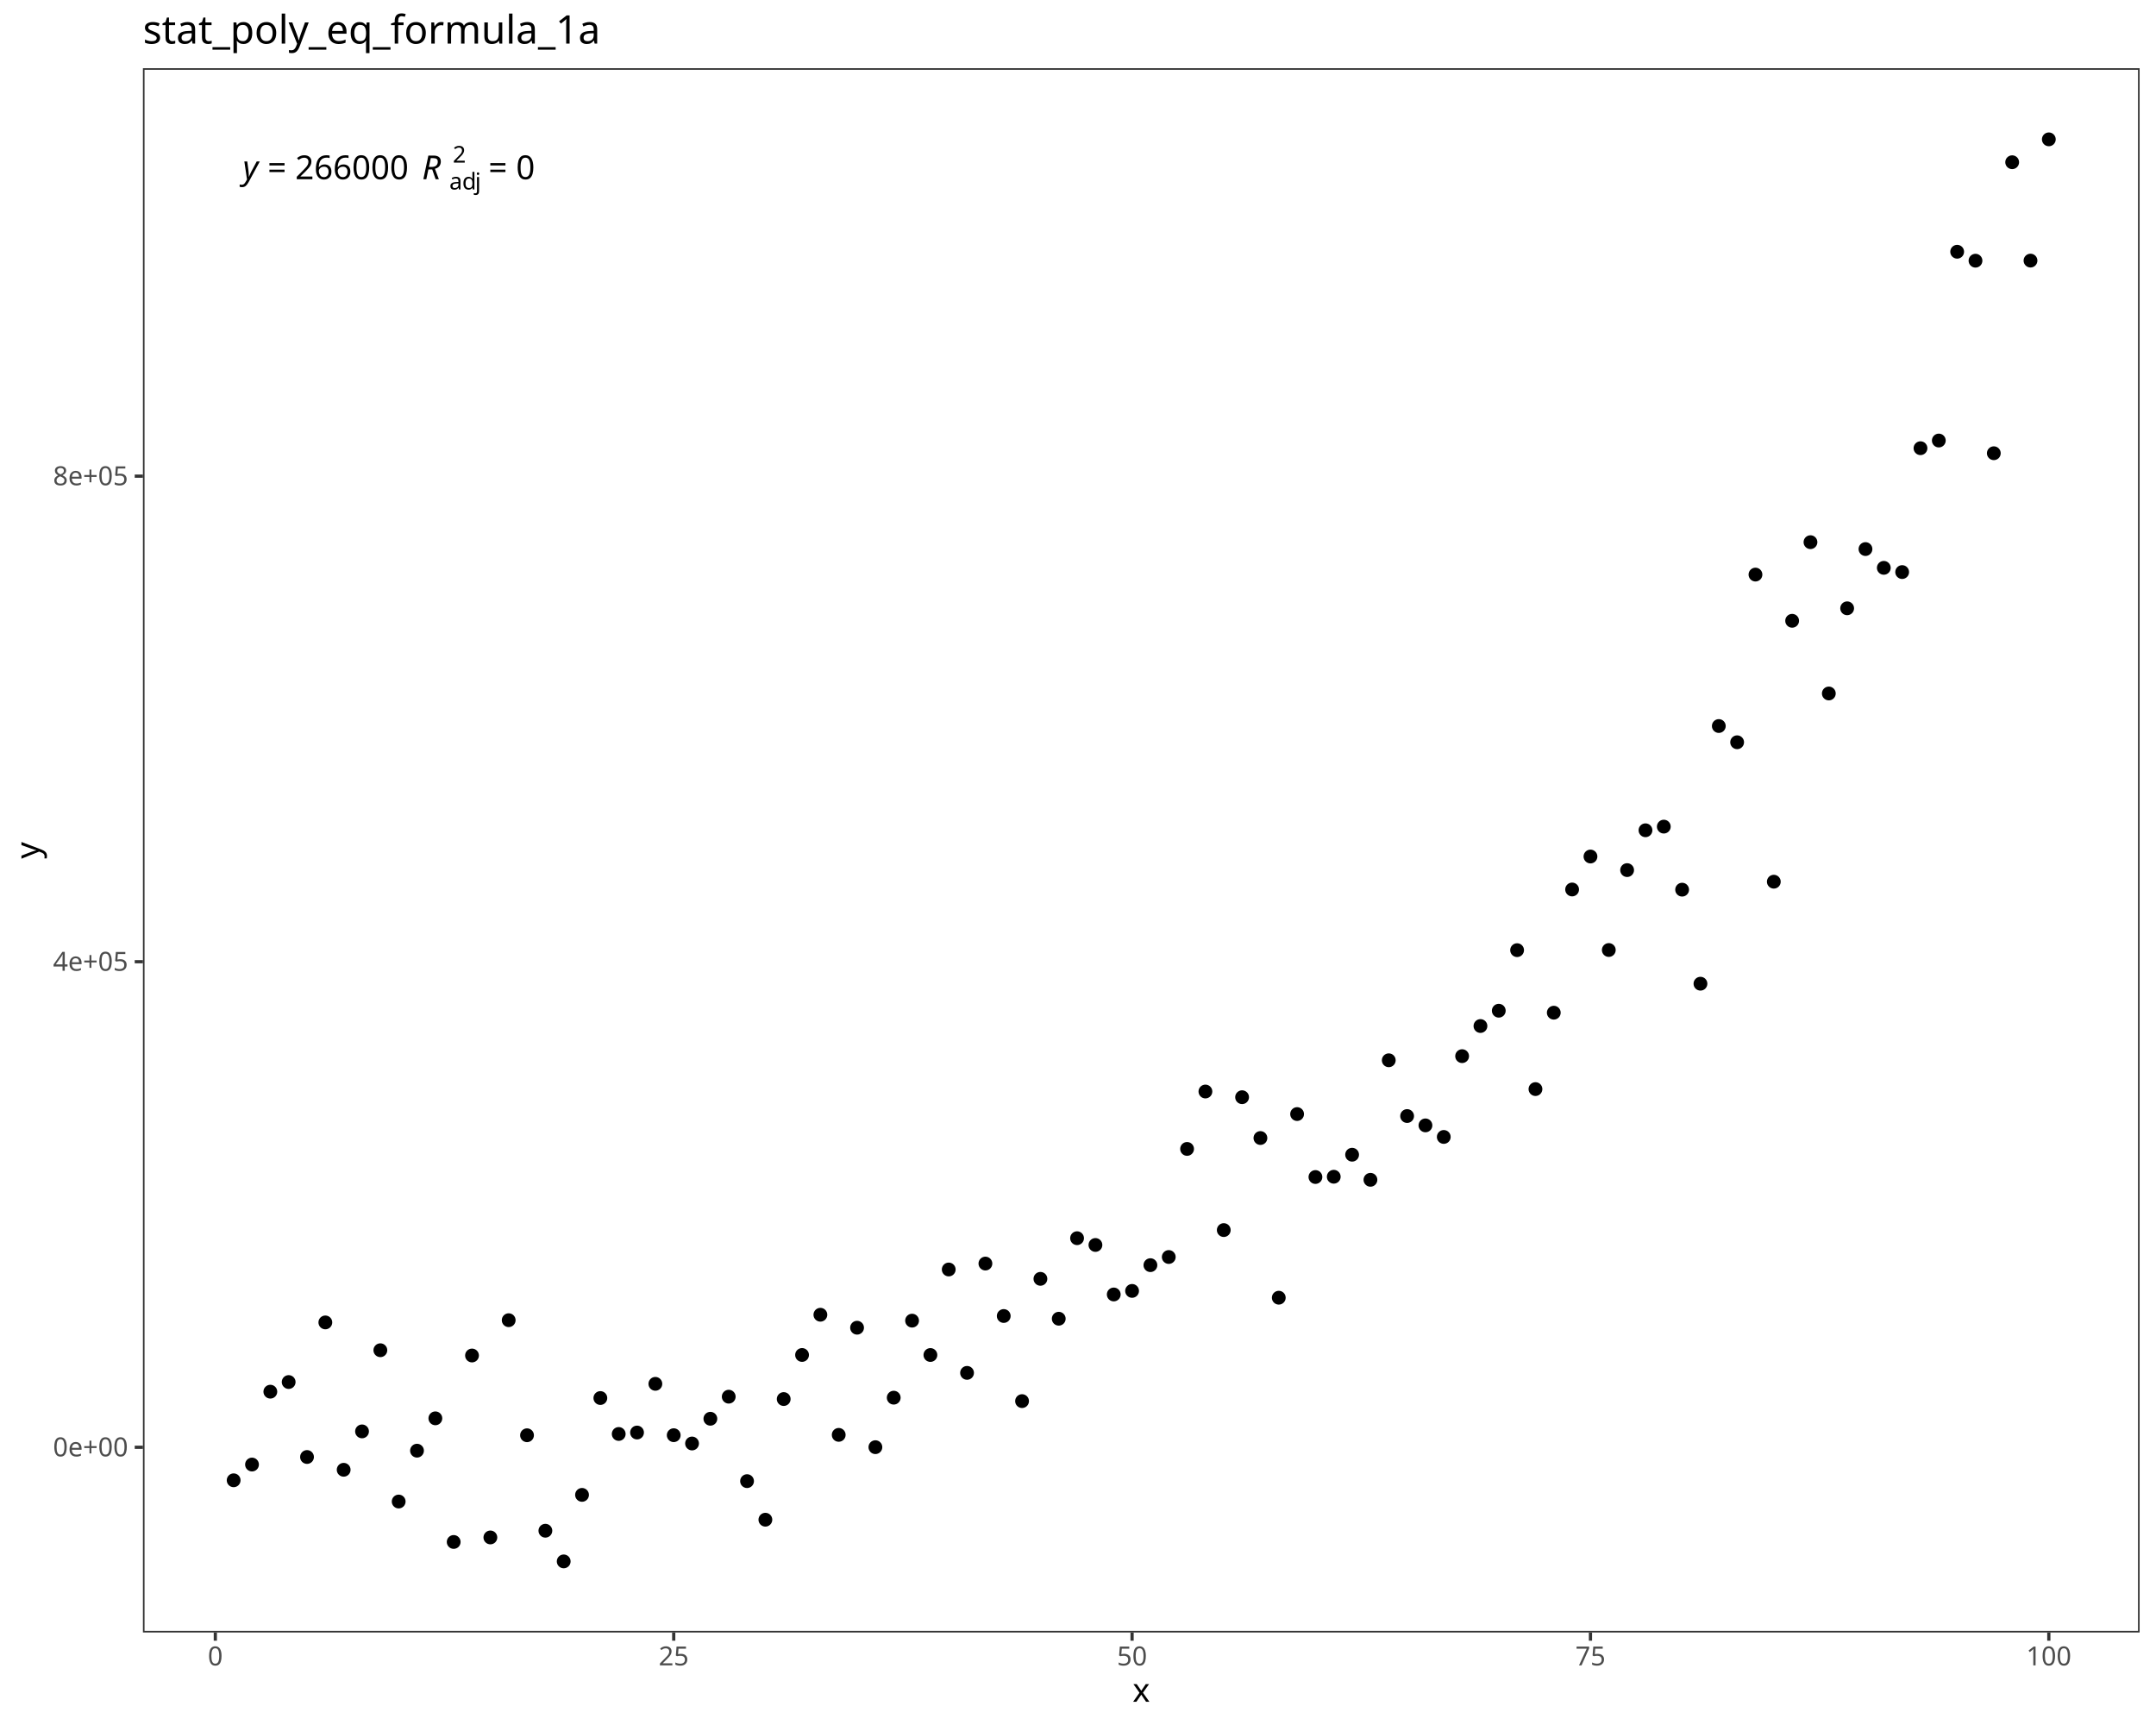
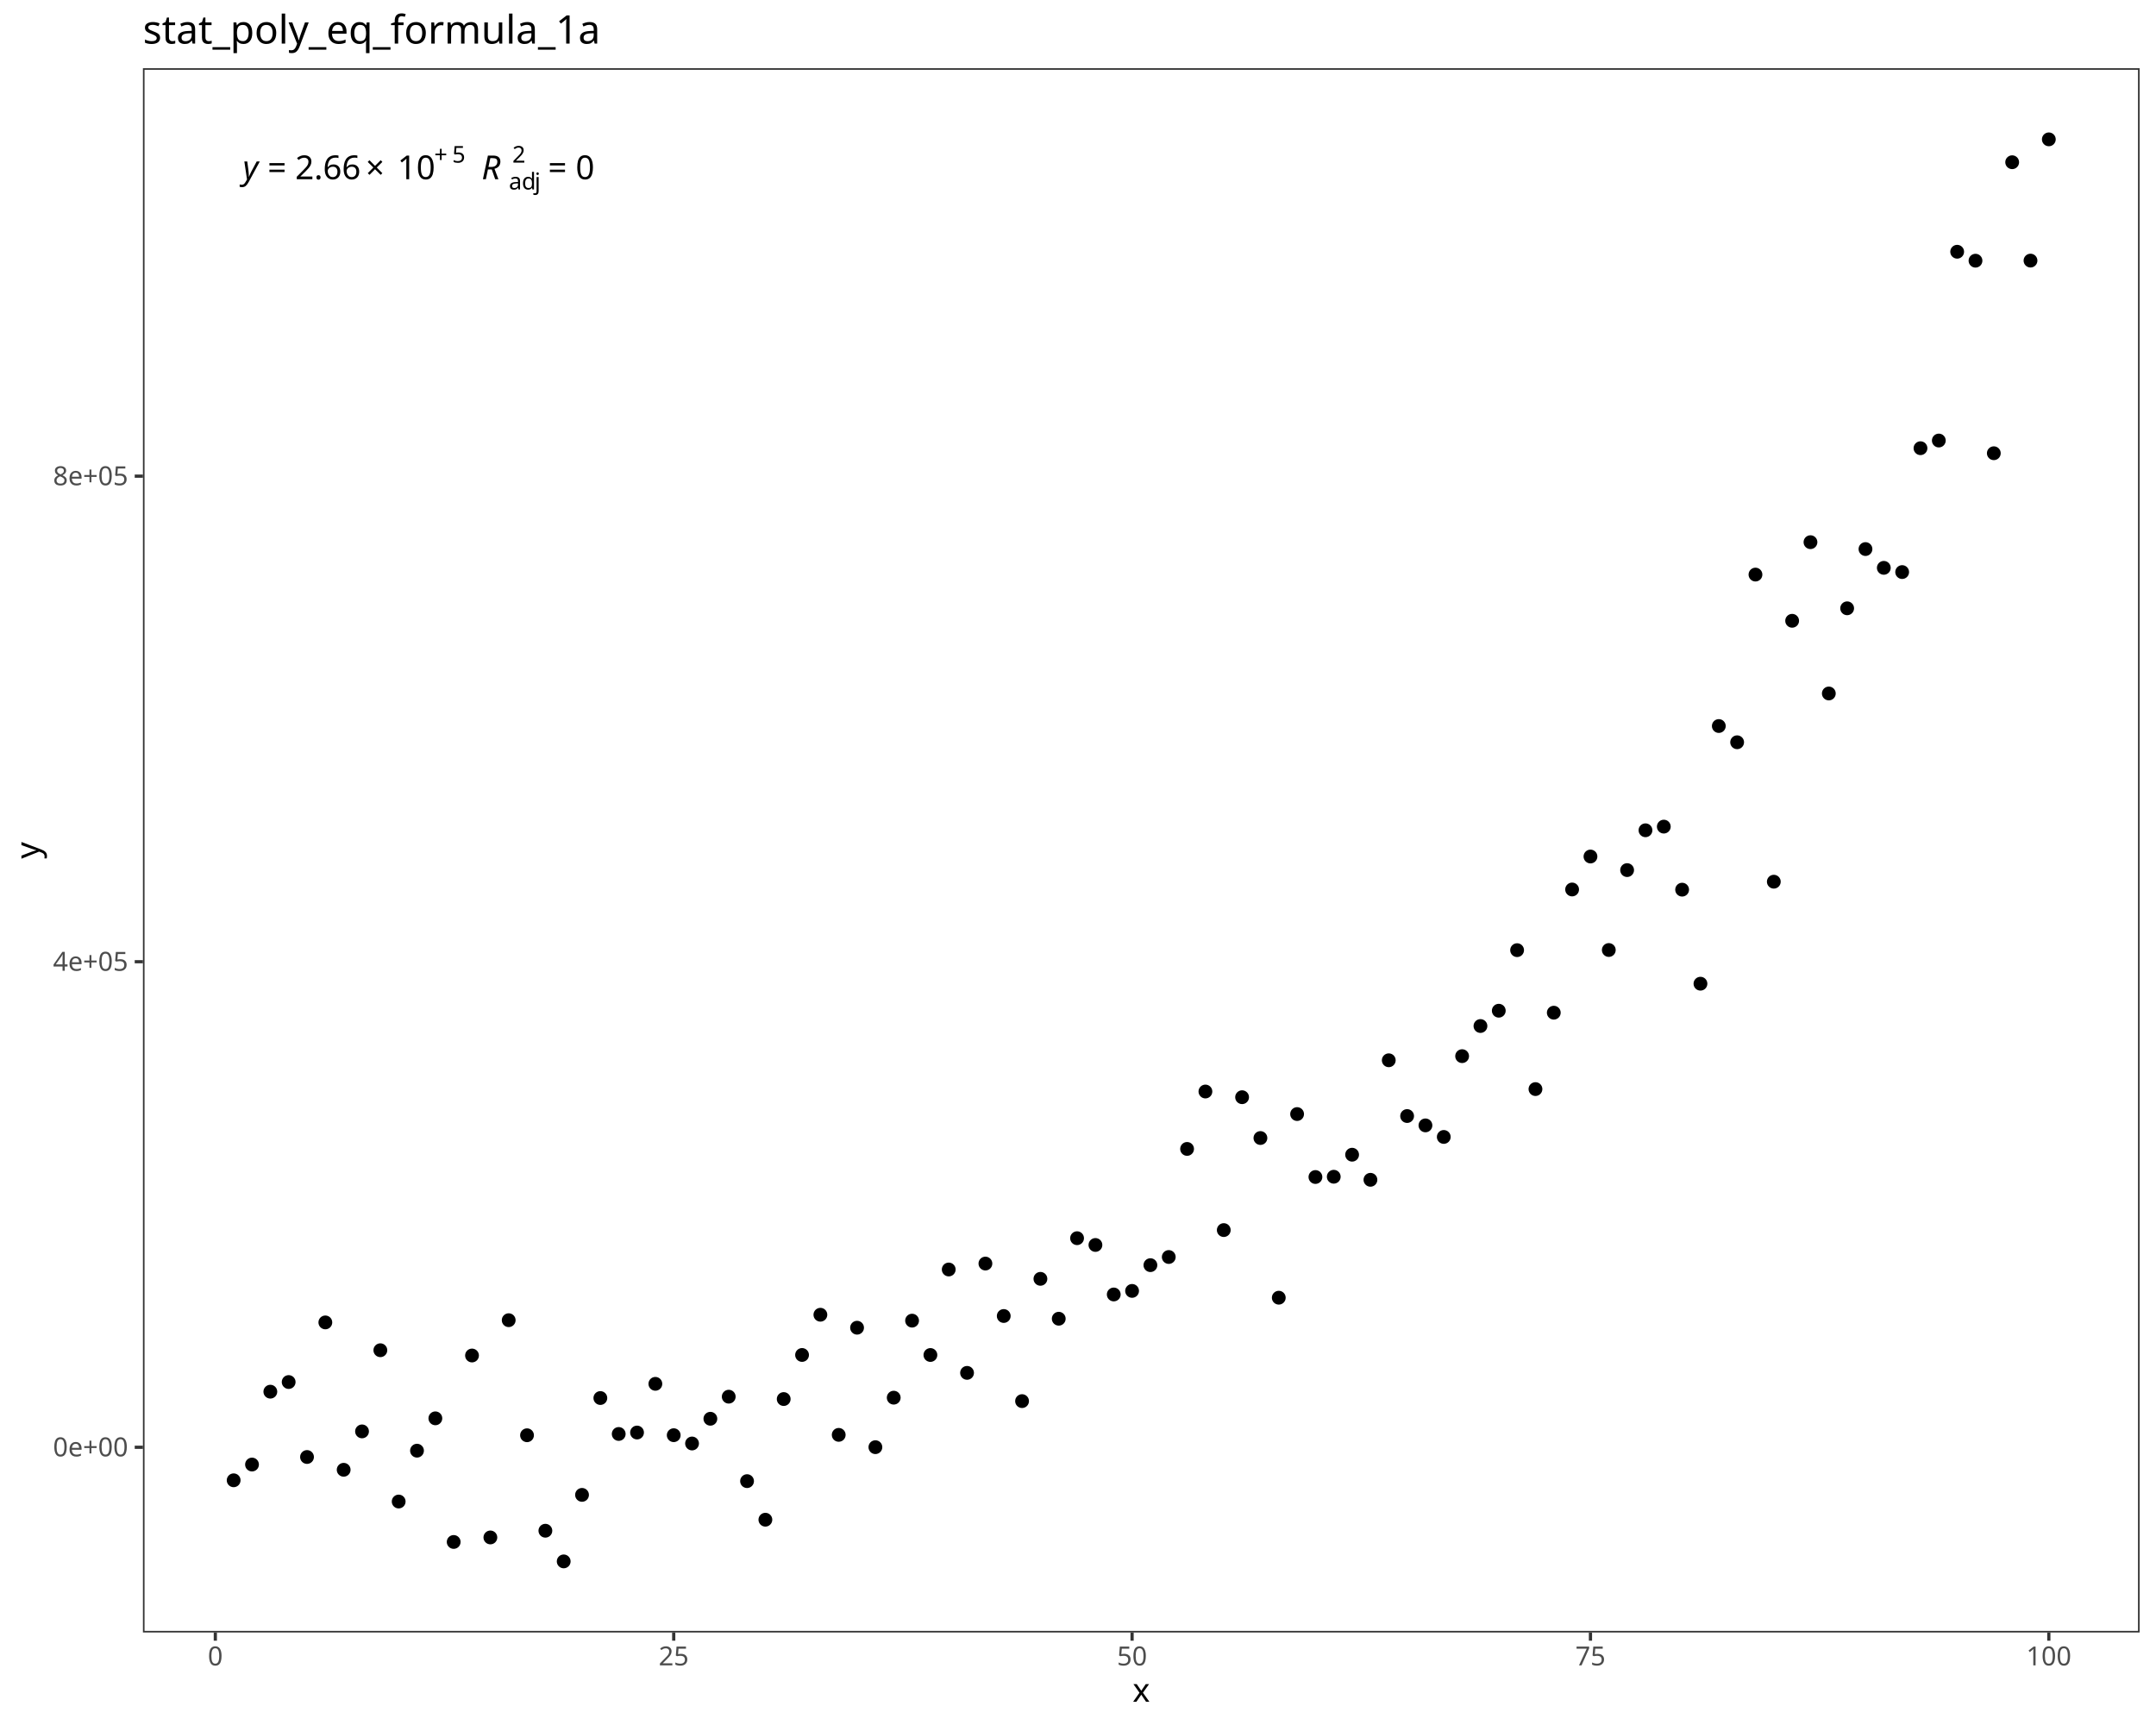
<svg xmlns="http://www.w3.org/2000/svg" class="svglite" data-engine-version="2.0" width="720.00pt" height="576.00pt" viewBox="0 0 720.00 576.00">
  <defs>
    <style type="text/css">
    .svglite line, .svglite polyline, .svglite polygon, .svglite path, .svglite rect, .svglite circle {
      fill: none;
      stroke: #000000;
      stroke-linecap: round;
      stroke-linejoin: round;
      stroke-miterlimit: 10.00;
    }
  </style>
  </defs>
  <rect width="100%" height="100%" style="stroke: none; fill: #FFFFFF;" />
  <defs>
    <clipPath id="cpMC4wMHw3MjAuMDB8MC4wMHw1NzYuMDA=">
      <rect x="0.00" y="0.00" width="720.00" height="576.00" />
    </clipPath>
  </defs>
  <g clip-path="url(#cpMC4wMHw3MjAuMDB8MC4wMHw1NzYuMDA=)">
    <rect x="0.00" y="0.00" width="720.00" height="576.00" style="stroke-width: 1.07; stroke: #FFFFFF; fill: #FFFFFF;" />
  </g>
  <defs>
    <clipPath id="cpNDcuNzN8NzE0LjUyfDIyLjc4fDU0NS4xMQ==">
      <rect x="47.73" y="22.78" width="666.80" height="522.33" />
    </clipPath>
  </defs>
  <g clip-path="url(#cpNDcuNzN8NzE0LjUyfDIyLjc4fDU0NS4xMQ==)">
    <rect x="47.73" y="22.78" width="666.80" height="522.33" style="stroke-width: 1.07; stroke: none; fill: #FFFFFF;" />
    <circle cx="78.03" cy="494.29" r="1.95" style="stroke-width: 0.71; fill: #000000;" />
    <circle cx="84.16" cy="489.03" r="1.95" style="stroke-width: 0.71; fill: #000000;" />
    <circle cx="90.28" cy="464.70" r="1.95" style="stroke-width: 0.71; fill: #000000;" />
    <circle cx="96.40" cy="461.48" r="1.95" style="stroke-width: 0.71; fill: #000000;" />
    <circle cx="102.53" cy="486.51" r="1.95" style="stroke-width: 0.71; fill: #000000;" />
    <circle cx="108.65" cy="441.57" r="1.95" style="stroke-width: 0.71; fill: #000000;" />
    <circle cx="114.77" cy="490.78" r="1.95" style="stroke-width: 0.71; fill: #000000;" />
    <circle cx="120.90" cy="477.96" r="1.95" style="stroke-width: 0.71; fill: #000000;" />
    <circle cx="127.02" cy="450.86" r="1.95" style="stroke-width: 0.71; fill: #000000;" />
    <circle cx="133.14" cy="501.38" r="1.95" style="stroke-width: 0.71; fill: #000000;" />
    <circle cx="139.26" cy="484.40" r="1.95" style="stroke-width: 0.71; fill: #000000;" />
    <circle cx="145.39" cy="473.60" r="1.95" style="stroke-width: 0.71; fill: #000000;" />
    <circle cx="151.51" cy="514.88" r="1.95" style="stroke-width: 0.71; fill: #000000;" />
    <circle cx="157.63" cy="452.62" r="1.95" style="stroke-width: 0.71; fill: #000000;" />
    <circle cx="163.76" cy="513.37" r="1.95" style="stroke-width: 0.71; fill: #000000;" />
    <circle cx="169.88" cy="440.83" r="1.95" style="stroke-width: 0.71; fill: #000000;" />
    <circle cx="176.00" cy="479.25" r="1.95" style="stroke-width: 0.71; fill: #000000;" />
    <circle cx="182.13" cy="511.13" r="1.95" style="stroke-width: 0.71; fill: #000000;" />
    <circle cx="188.25" cy="521.37" r="1.95" style="stroke-width: 0.71; fill: #000000;" />
    <circle cx="194.37" cy="499.16" r="1.95" style="stroke-width: 0.71; fill: #000000;" />
    <circle cx="200.49" cy="466.82" r="1.95" style="stroke-width: 0.71; fill: #000000;" />
    <circle cx="206.62" cy="478.82" r="1.95" style="stroke-width: 0.71; fill: #000000;" />
    <circle cx="212.74" cy="478.34" r="1.95" style="stroke-width: 0.71; fill: #000000;" />
    <circle cx="218.86" cy="462.08" r="1.95" style="stroke-width: 0.71; fill: #000000;" />
    <circle cx="224.99" cy="479.23" r="1.95" style="stroke-width: 0.71; fill: #000000;" />
    <circle cx="231.11" cy="482.00" r="1.95" style="stroke-width: 0.71; fill: #000000;" />
    <circle cx="237.23" cy="473.74" r="1.95" style="stroke-width: 0.71; fill: #000000;" />
    <circle cx="243.36" cy="466.37" r="1.95" style="stroke-width: 0.71; fill: #000000;" />
    <circle cx="249.48" cy="494.57" r="1.95" style="stroke-width: 0.71; fill: #000000;" />
    <circle cx="255.60" cy="507.45" r="1.95" style="stroke-width: 0.71; fill: #000000;" />
    <circle cx="261.72" cy="467.16" r="1.95" style="stroke-width: 0.71; fill: #000000;" />
    <circle cx="267.85" cy="452.44" r="1.95" style="stroke-width: 0.71; fill: #000000;" />
    <circle cx="273.97" cy="439.01" r="1.95" style="stroke-width: 0.71; fill: #000000;" />
    <circle cx="280.09" cy="479.12" r="1.95" style="stroke-width: 0.71; fill: #000000;" />
    <circle cx="286.22" cy="443.34" r="1.95" style="stroke-width: 0.71; fill: #000000;" />
    <circle cx="292.34" cy="483.23" r="1.95" style="stroke-width: 0.71; fill: #000000;" />
    <circle cx="298.46" cy="466.70" r="1.95" style="stroke-width: 0.71; fill: #000000;" />
    <circle cx="304.59" cy="440.98" r="1.95" style="stroke-width: 0.71; fill: #000000;" />
    <circle cx="310.71" cy="452.45" r="1.95" style="stroke-width: 0.71; fill: #000000;" />
    <circle cx="316.83" cy="423.90" r="1.95" style="stroke-width: 0.71; fill: #000000;" />
    <circle cx="322.95" cy="458.42" r="1.95" style="stroke-width: 0.71; fill: #000000;" />
    <circle cx="329.08" cy="421.92" r="1.95" style="stroke-width: 0.71; fill: #000000;" />
    <circle cx="335.20" cy="439.43" r="1.95" style="stroke-width: 0.71; fill: #000000;" />
    <circle cx="341.32" cy="467.85" r="1.95" style="stroke-width: 0.71; fill: #000000;" />
    <circle cx="347.45" cy="427.02" r="1.95" style="stroke-width: 0.71; fill: #000000;" />
    <circle cx="353.57" cy="440.34" r="1.95" style="stroke-width: 0.71; fill: #000000;" />
    <circle cx="359.69" cy="413.45" r="1.95" style="stroke-width: 0.71; fill: #000000;" />
    <circle cx="365.82" cy="415.71" r="1.95" style="stroke-width: 0.71; fill: #000000;" />
    <circle cx="371.94" cy="432.24" r="1.95" style="stroke-width: 0.71; fill: #000000;" />
    <circle cx="378.06" cy="431.05" r="1.95" style="stroke-width: 0.71; fill: #000000;" />
    <circle cx="384.18" cy="422.45" r="1.95" style="stroke-width: 0.71; fill: #000000;" />
    <circle cx="390.31" cy="419.73" r="1.95" style="stroke-width: 0.71; fill: #000000;" />
    <circle cx="396.43" cy="383.64" r="1.95" style="stroke-width: 0.71; fill: #000000;" />
    <circle cx="402.55" cy="364.47" r="1.95" style="stroke-width: 0.71; fill: #000000;" />
    <circle cx="408.68" cy="410.74" r="1.95" style="stroke-width: 0.71; fill: #000000;" />
    <circle cx="414.80" cy="366.37" r="1.95" style="stroke-width: 0.71; fill: #000000;" />
    <circle cx="420.92" cy="380.00" r="1.95" style="stroke-width: 0.71; fill: #000000;" />
    <circle cx="427.05" cy="433.32" r="1.95" style="stroke-width: 0.71; fill: #000000;" />
    <circle cx="433.17" cy="372.00" r="1.95" style="stroke-width: 0.71; fill: #000000;" />
    <circle cx="439.29" cy="393.02" r="1.95" style="stroke-width: 0.71; fill: #000000;" />
    <circle cx="445.41" cy="392.93" r="1.95" style="stroke-width: 0.71; fill: #000000;" />
    <circle cx="451.54" cy="385.57" r="1.95" style="stroke-width: 0.71; fill: #000000;" />
    <circle cx="457.66" cy="393.95" r="1.95" style="stroke-width: 0.71; fill: #000000;" />
    <circle cx="463.78" cy="354.04" r="1.95" style="stroke-width: 0.71; fill: #000000;" />
    <circle cx="469.91" cy="372.66" r="1.95" style="stroke-width: 0.71; fill: #000000;" />
    <circle cx="476.03" cy="375.78" r="1.95" style="stroke-width: 0.71; fill: #000000;" />
    <circle cx="482.15" cy="379.64" r="1.95" style="stroke-width: 0.71; fill: #000000;" />
    <circle cx="488.28" cy="352.66" r="1.95" style="stroke-width: 0.71; fill: #000000;" />
    <circle cx="494.40" cy="342.60" r="1.95" style="stroke-width: 0.71; fill: #000000;" />
    <circle cx="500.52" cy="337.49" r="1.95" style="stroke-width: 0.71; fill: #000000;" />
    <circle cx="506.64" cy="317.27" r="1.95" style="stroke-width: 0.71; fill: #000000;" />
    <circle cx="512.77" cy="363.66" r="1.95" style="stroke-width: 0.71; fill: #000000;" />
    <circle cx="518.89" cy="338.15" r="1.95" style="stroke-width: 0.71; fill: #000000;" />
    <circle cx="525.01" cy="297.01" r="1.95" style="stroke-width: 0.71; fill: #000000;" />
    <circle cx="531.14" cy="286.00" r="1.95" style="stroke-width: 0.71; fill: #000000;" />
    <circle cx="537.26" cy="317.22" r="1.95" style="stroke-width: 0.71; fill: #000000;" />
    <circle cx="543.38" cy="290.54" r="1.95" style="stroke-width: 0.71; fill: #000000;" />
    <circle cx="549.51" cy="277.24" r="1.95" style="stroke-width: 0.71; fill: #000000;" />
    <circle cx="555.63" cy="276.02" r="1.95" style="stroke-width: 0.71; fill: #000000;" />
    <circle cx="561.75" cy="297.07" r="1.95" style="stroke-width: 0.71; fill: #000000;" />
    <circle cx="567.87" cy="328.47" r="1.95" style="stroke-width: 0.71; fill: #000000;" />
    <circle cx="574.00" cy="242.43" r="1.95" style="stroke-width: 0.71; fill: #000000;" />
    <circle cx="580.12" cy="247.85" r="1.95" style="stroke-width: 0.71; fill: #000000;" />
    <circle cx="586.24" cy="191.86" r="1.95" style="stroke-width: 0.71; fill: #000000;" />
    <circle cx="592.37" cy="294.41" r="1.95" style="stroke-width: 0.71; fill: #000000;" />
    <circle cx="598.49" cy="207.29" r="1.95" style="stroke-width: 0.71; fill: #000000;" />
    <circle cx="604.61" cy="181.04" r="1.95" style="stroke-width: 0.71; fill: #000000;" />
    <circle cx="610.74" cy="231.56" r="1.95" style="stroke-width: 0.71; fill: #000000;" />
    <circle cx="616.86" cy="203.12" r="1.95" style="stroke-width: 0.71; fill: #000000;" />
    <circle cx="622.98" cy="183.34" r="1.95" style="stroke-width: 0.71; fill: #000000;" />
    <circle cx="629.10" cy="189.61" r="1.95" style="stroke-width: 0.71; fill: #000000;" />
    <circle cx="635.23" cy="191.02" r="1.95" style="stroke-width: 0.71; fill: #000000;" />
    <circle cx="641.35" cy="149.66" r="1.95" style="stroke-width: 0.71; fill: #000000;" />
    <circle cx="647.47" cy="147.10" r="1.95" style="stroke-width: 0.71; fill: #000000;" />
    <circle cx="653.60" cy="84.06" r="1.95" style="stroke-width: 0.71; fill: #000000;" />
    <circle cx="659.72" cy="87.05" r="1.95" style="stroke-width: 0.71; fill: #000000;" />
    <circle cx="665.84" cy="151.34" r="1.95" style="stroke-width: 0.71; fill: #000000;" />
    <circle cx="671.97" cy="54.17" r="1.95" style="stroke-width: 0.71; fill: #000000;" />
    <circle cx="678.09" cy="87.02" r="1.95" style="stroke-width: 0.71; fill: #000000;" />
    <circle cx="684.21" cy="46.53" r="1.95" style="stroke-width: 0.71; fill: #000000;" />
    <text x="81.07" y="59.84" style="font-size: 11.04px; font-style: italic; font-family: sans;" textLength="5.52px" lengthAdjust="spacingAndGlyphs">y</text>
    <text x="86.59" y="59.84" style="font-size: 11.04px; font-family: sans;" textLength="2.76px" lengthAdjust="spacingAndGlyphs"> </text>
    <text x="89.35" y="59.84" style="font-size: 11.04px; font-family: sans;" textLength="6.45px" lengthAdjust="spacingAndGlyphs">=</text>
    <text x="95.80" y="59.84" style="font-size: 11.04px; font-family: sans;" textLength="2.76px" lengthAdjust="spacingAndGlyphs"> </text>
-     <text x="98.57" y="59.84" style="font-size: 11.04px; font-family: sans;" textLength="36.84px" lengthAdjust="spacingAndGlyphs">266000</text>
-     <text x="135.41" y="59.84" style="font-size: 11.04px; font-family: sans;" textLength="2.76px" lengthAdjust="spacingAndGlyphs"> </text>
-     <text x="138.17" y="59.84" style="font-size: 11.04px; font-family: sans;" textLength="2.76px" lengthAdjust="spacingAndGlyphs"> </text>
-     <text x="140.93" y="59.84" style="font-size: 11.04px; font-style: italic; font-family: sans;" textLength="7.98px" lengthAdjust="spacingAndGlyphs">R</text>
-     <text x="150.05" y="63.26" style="font-size: 7.73px; font-family: sans;" textLength="4.30px" lengthAdjust="spacingAndGlyphs">a</text>
-     <text x="154.34" y="63.26" style="font-size: 7.73px; font-family: sans;" textLength="4.30px" lengthAdjust="spacingAndGlyphs">d</text>
-     <text x="158.64" y="63.26" style="font-size: 7.73px; font-family: sans;" textLength="1.72px" lengthAdjust="spacingAndGlyphs">j</text>
-     <text x="151.19" y="54.30" style="font-size: 7.73px; font-family: sans;" textLength="4.30px" lengthAdjust="spacingAndGlyphs">2</text>
-     <text x="160.36" y="59.84" style="font-size: 11.04px; font-family: sans;" textLength="2.76px" lengthAdjust="spacingAndGlyphs"> </text>
-     <text x="163.12" y="59.84" style="font-size: 11.04px; font-family: sans;" textLength="6.45px" lengthAdjust="spacingAndGlyphs">=</text>
-     <text x="169.57" y="59.84" style="font-size: 11.04px; font-family: sans;" textLength="2.76px" lengthAdjust="spacingAndGlyphs"> </text>
-     <text x="172.33" y="59.84" style="font-size: 11.04px; font-family: sans;" textLength="6.14px" lengthAdjust="spacingAndGlyphs">0</text>
-     <text x="178.47" y="59.84" style="font-size: 11.04px; font-family: sans;" textLength="2.76px" lengthAdjust="spacingAndGlyphs"> </text>
-     <text x="181.24" y="59.84" style="font-size: 11.04px; font-family: sans;" textLength="2.76px" lengthAdjust="spacingAndGlyphs"> </text>
-     <text x="184.00" y="59.84" style="font-size: 11.04px; font-family: sans;" textLength="2.76px" lengthAdjust="spacingAndGlyphs"> </text>
-     <text x="186.76" y="59.84" style="font-size: 11.04px; font-family: sans;" textLength="2.76px" lengthAdjust="spacingAndGlyphs"> </text>
+     <text x="98.57" y="59.84" style="font-size: 11.04px; font-family: sans;" textLength="21.49px" lengthAdjust="spacingAndGlyphs">2.66</text>
+     <text x="122.10" y="59.84" style="font-size: 11.04px; font-family: sans;" textLength="8.58px" lengthAdjust="spacingAndGlyphs">×</text>
+     <text x="132.72" y="59.84" style="font-size: 11.04px; font-family: sans;" textLength="12.28px" lengthAdjust="spacingAndGlyphs">10</text>
+     <text x="145.00" y="54.30" style="font-size: 7.73px; font-family: sans;" textLength="6.00px" lengthAdjust="spacingAndGlyphs">+</text>
+     <text x="151.00" y="54.30" style="font-size: 7.73px; font-family: sans;" textLength="4.30px" lengthAdjust="spacingAndGlyphs">5</text>
+     <text x="155.30" y="59.84" style="font-size: 11.04px; font-family: sans;" textLength="2.76px" lengthAdjust="spacingAndGlyphs"> </text>
+     <text x="158.06" y="59.84" style="font-size: 11.04px; font-family: sans;" textLength="2.76px" lengthAdjust="spacingAndGlyphs"> </text>
+     <text x="160.82" y="59.84" style="font-size: 11.04px; font-style: italic; font-family: sans;" textLength="7.98px" lengthAdjust="spacingAndGlyphs">R</text>
+     <text x="169.94" y="63.26" style="font-size: 7.73px; font-family: sans;" textLength="4.30px" lengthAdjust="spacingAndGlyphs">a</text>
+     <text x="174.24" y="63.26" style="font-size: 7.73px; font-family: sans;" textLength="4.30px" lengthAdjust="spacingAndGlyphs">d</text>
+     <text x="178.53" y="63.26" style="font-size: 7.73px; font-family: sans;" textLength="1.72px" lengthAdjust="spacingAndGlyphs">j</text>
+     <text x="171.08" y="54.30" style="font-size: 7.73px; font-family: sans;" textLength="4.30px" lengthAdjust="spacingAndGlyphs">2</text>
+     <text x="180.25" y="59.84" style="font-size: 11.04px; font-family: sans;" textLength="2.76px" lengthAdjust="spacingAndGlyphs"> </text>
+     <text x="183.01" y="59.84" style="font-size: 11.04px; font-family: sans;" textLength="6.45px" lengthAdjust="spacingAndGlyphs">=</text>
+     <text x="189.46" y="59.84" style="font-size: 11.04px; font-family: sans;" textLength="2.76px" lengthAdjust="spacingAndGlyphs"> </text>
+     <text x="192.23" y="59.84" style="font-size: 11.04px; font-family: sans;" textLength="6.14px" lengthAdjust="spacingAndGlyphs">0</text>
+     <text x="198.37" y="59.84" style="font-size: 11.04px; font-family: sans;" textLength="2.76px" lengthAdjust="spacingAndGlyphs"> </text>
+     <text x="201.13" y="59.84" style="font-size: 11.04px; font-family: sans;" textLength="2.76px" lengthAdjust="spacingAndGlyphs"> </text>
+     <text x="203.89" y="59.84" style="font-size: 11.04px; font-family: sans;" textLength="2.76px" lengthAdjust="spacingAndGlyphs"> </text>
+     <text x="206.65" y="59.84" style="font-size: 11.04px; font-family: sans;" textLength="2.76px" lengthAdjust="spacingAndGlyphs"> </text>
    <rect x="47.73" y="22.78" width="666.80" height="522.33" style="stroke-width: 1.07; stroke: #333333;" />
  </g>
  <g clip-path="url(#cpMC4wMHw3MjAuMDB8MC4wMHw1NzYuMDA=)">
    <text x="42.79" y="486.29" text-anchor="end" style="font-size: 8.80px; fill: #4D4D4D; font-family: sans;" textLength="24.72px" lengthAdjust="spacingAndGlyphs">0e+00</text>
    <text x="42.79" y="324.15" text-anchor="end" style="font-size: 8.80px; fill: #4D4D4D; font-family: sans;" textLength="24.72px" lengthAdjust="spacingAndGlyphs">4e+05</text>
    <text x="42.79" y="162.02" text-anchor="end" style="font-size: 8.80px; fill: #4D4D4D; font-family: sans;" textLength="24.72px" lengthAdjust="spacingAndGlyphs">8e+05</text>
    <polyline points="44.99,483.26 47.73,483.26 " style="stroke-width: 1.07; stroke: #333333; stroke-linecap: butt;" />
    <polyline points="44.99,321.13 47.73,321.13 " style="stroke-width: 1.07; stroke: #333333; stroke-linecap: butt;" />
    <polyline points="44.99,158.99 47.73,158.99 " style="stroke-width: 1.07; stroke: #333333; stroke-linecap: butt;" />
    <polyline points="71.91,547.85 71.91,545.11 " style="stroke-width: 1.07; stroke: #333333; stroke-linecap: butt;" />
    <polyline points="224.99,547.85 224.99,545.11 " style="stroke-width: 1.07; stroke: #333333; stroke-linecap: butt;" />
    <polyline points="378.06,547.85 378.06,545.11 " style="stroke-width: 1.07; stroke: #333333; stroke-linecap: butt;" />
    <polyline points="531.14,547.85 531.14,545.11 " style="stroke-width: 1.07; stroke: #333333; stroke-linecap: butt;" />
    <polyline points="684.21,547.85 684.21,545.11 " style="stroke-width: 1.07; stroke: #333333; stroke-linecap: butt;" />
    <text x="71.91" y="556.10" text-anchor="middle" style="font-size: 8.80px; fill: #4D4D4D; font-family: sans;" textLength="4.89px" lengthAdjust="spacingAndGlyphs">0</text>
    <text x="224.99" y="556.10" text-anchor="middle" style="font-size: 8.80px; fill: #4D4D4D; font-family: sans;" textLength="9.79px" lengthAdjust="spacingAndGlyphs">25</text>
    <text x="378.06" y="556.10" text-anchor="middle" style="font-size: 8.80px; fill: #4D4D4D; font-family: sans;" textLength="9.79px" lengthAdjust="spacingAndGlyphs">50</text>
    <text x="531.14" y="556.10" text-anchor="middle" style="font-size: 8.80px; fill: #4D4D4D; font-family: sans;" textLength="9.79px" lengthAdjust="spacingAndGlyphs">75</text>
    <text x="684.21" y="556.10" text-anchor="middle" style="font-size: 8.80px; fill: #4D4D4D; font-family: sans;" textLength="14.68px" lengthAdjust="spacingAndGlyphs">100</text>
    <text x="381.12" y="568.24" text-anchor="middle" style="font-size: 11.00px; font-family: sans;" textLength="5.50px" lengthAdjust="spacingAndGlyphs">x</text>
    <text transform="translate(13.05,283.95) rotate(-90)" text-anchor="middle" style="font-size: 11.00px; font-family: sans;" textLength="5.50px" lengthAdjust="spacingAndGlyphs">y</text>
    <text x="47.73" y="14.56" style="font-size: 13.20px; font-family: sans;" textLength="148.25px" lengthAdjust="spacingAndGlyphs">stat_poly_eq_formula_1a</text>
  </g>
</svg>
